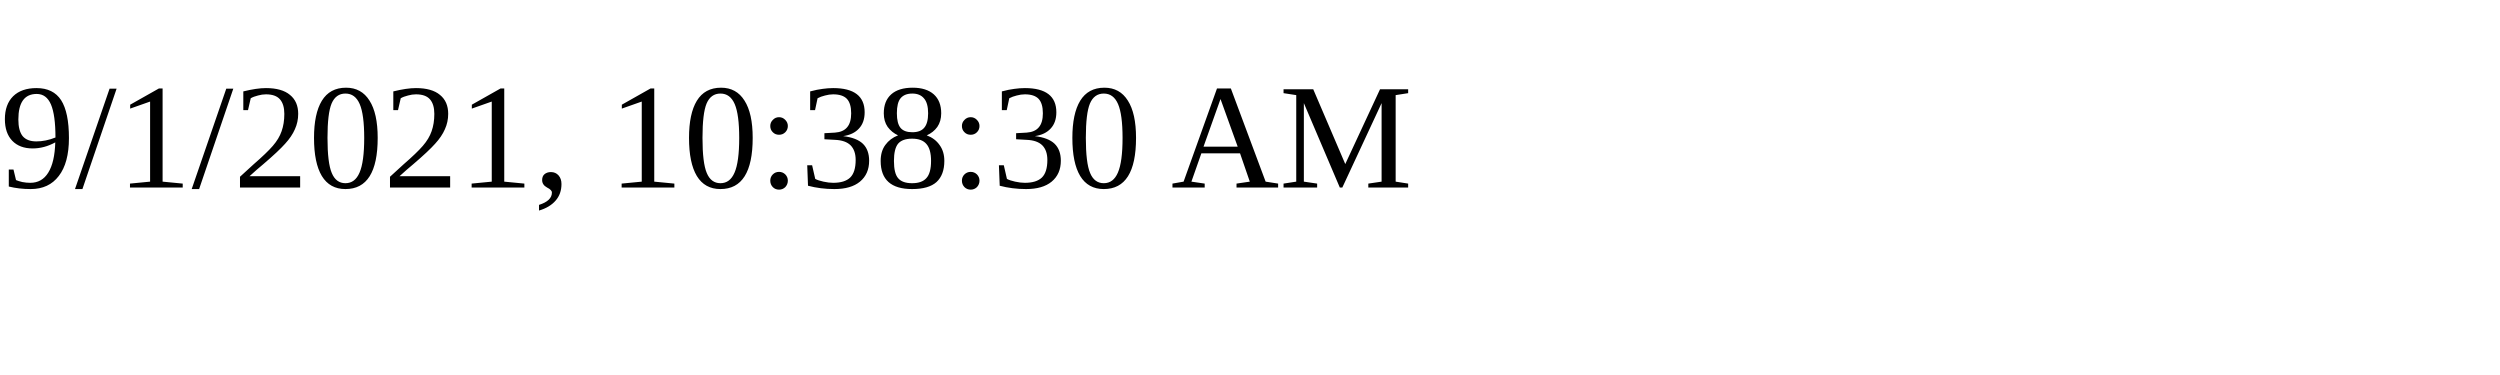
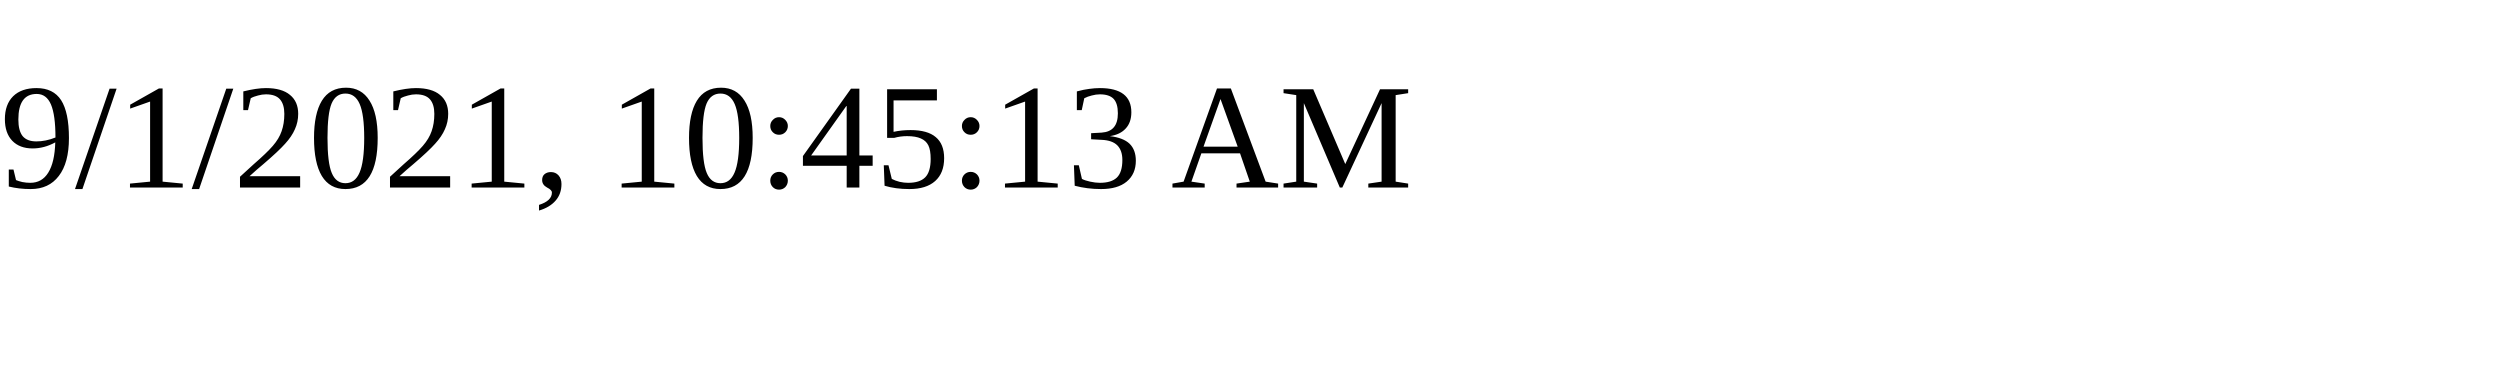
<svg xmlns="http://www.w3.org/2000/svg" height="30" width="200">
-   <text x="0" y="15">9/1/2021, 10:38:30 AM</text>
+   <text x="0" y="15">9/1/2021, 10:45:13 AM</text>
</svg>
